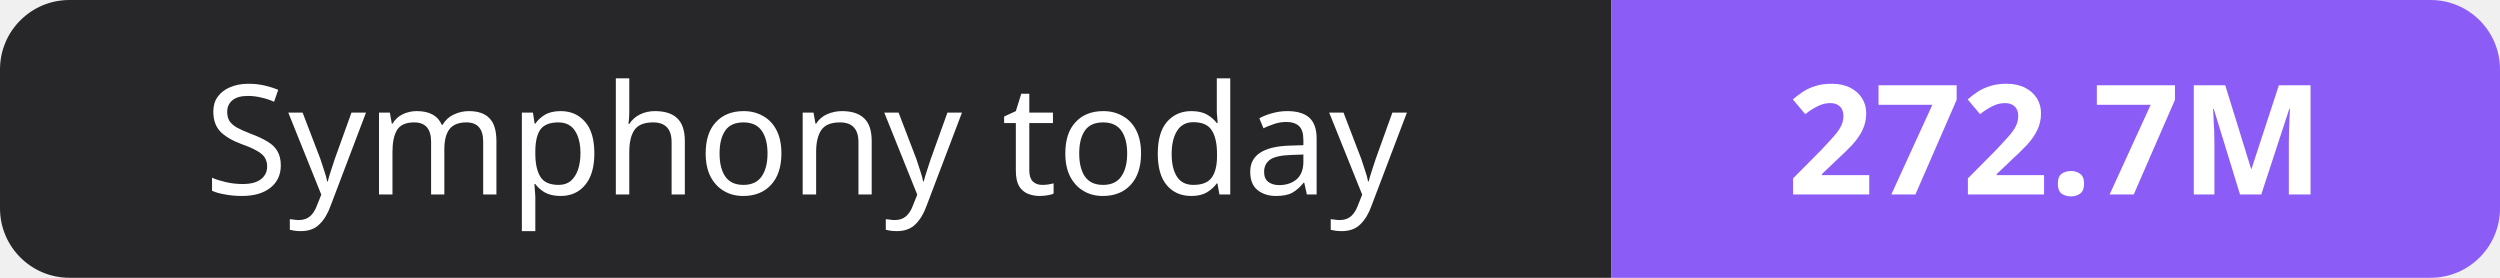
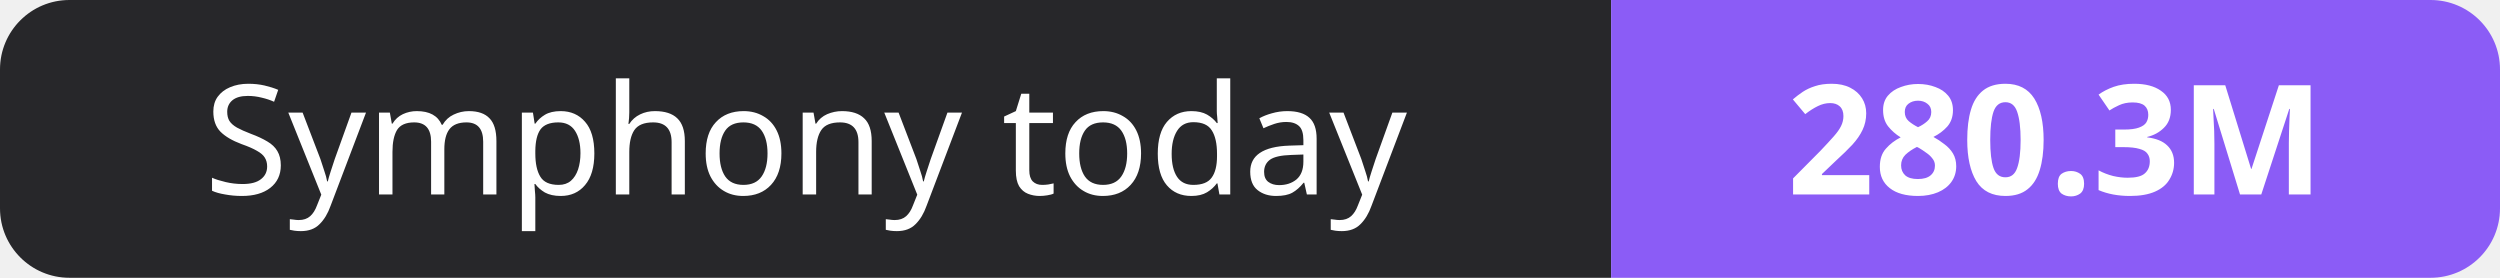
- <svg xmlns="http://www.w3.org/2000/svg" width="180" height="20" role="img" aria-label="Symphony today: 272.7M">
+ <svg xmlns="http://www.w3.org/2000/svg" width="180" height="20" role="img" aria-label="Symphony today: 280.3M">
  <clipPath id="r">
    <rect width="180" height="20" rx="5" fill="#fff" />
  </clipPath>
  <g clip-path="url(#r)">
    <rect width="116" height="20" fill="#27272a" />
    <rect x="116" width="64" height="20" fill="#8b5cf6" />
  </g>
  <g fill="#fff" text-anchor="middle" font-family="Verdana,Geneva,sans-serif" font-size="11">
    <text x="58.0" y="14">Symphony today</text>
-     <text x="148.0" y="14" font-weight="700">272.7M</text>
+     <text x="148.0" y="14" font-weight="700">280.3M</text>
  </g>
</svg>
